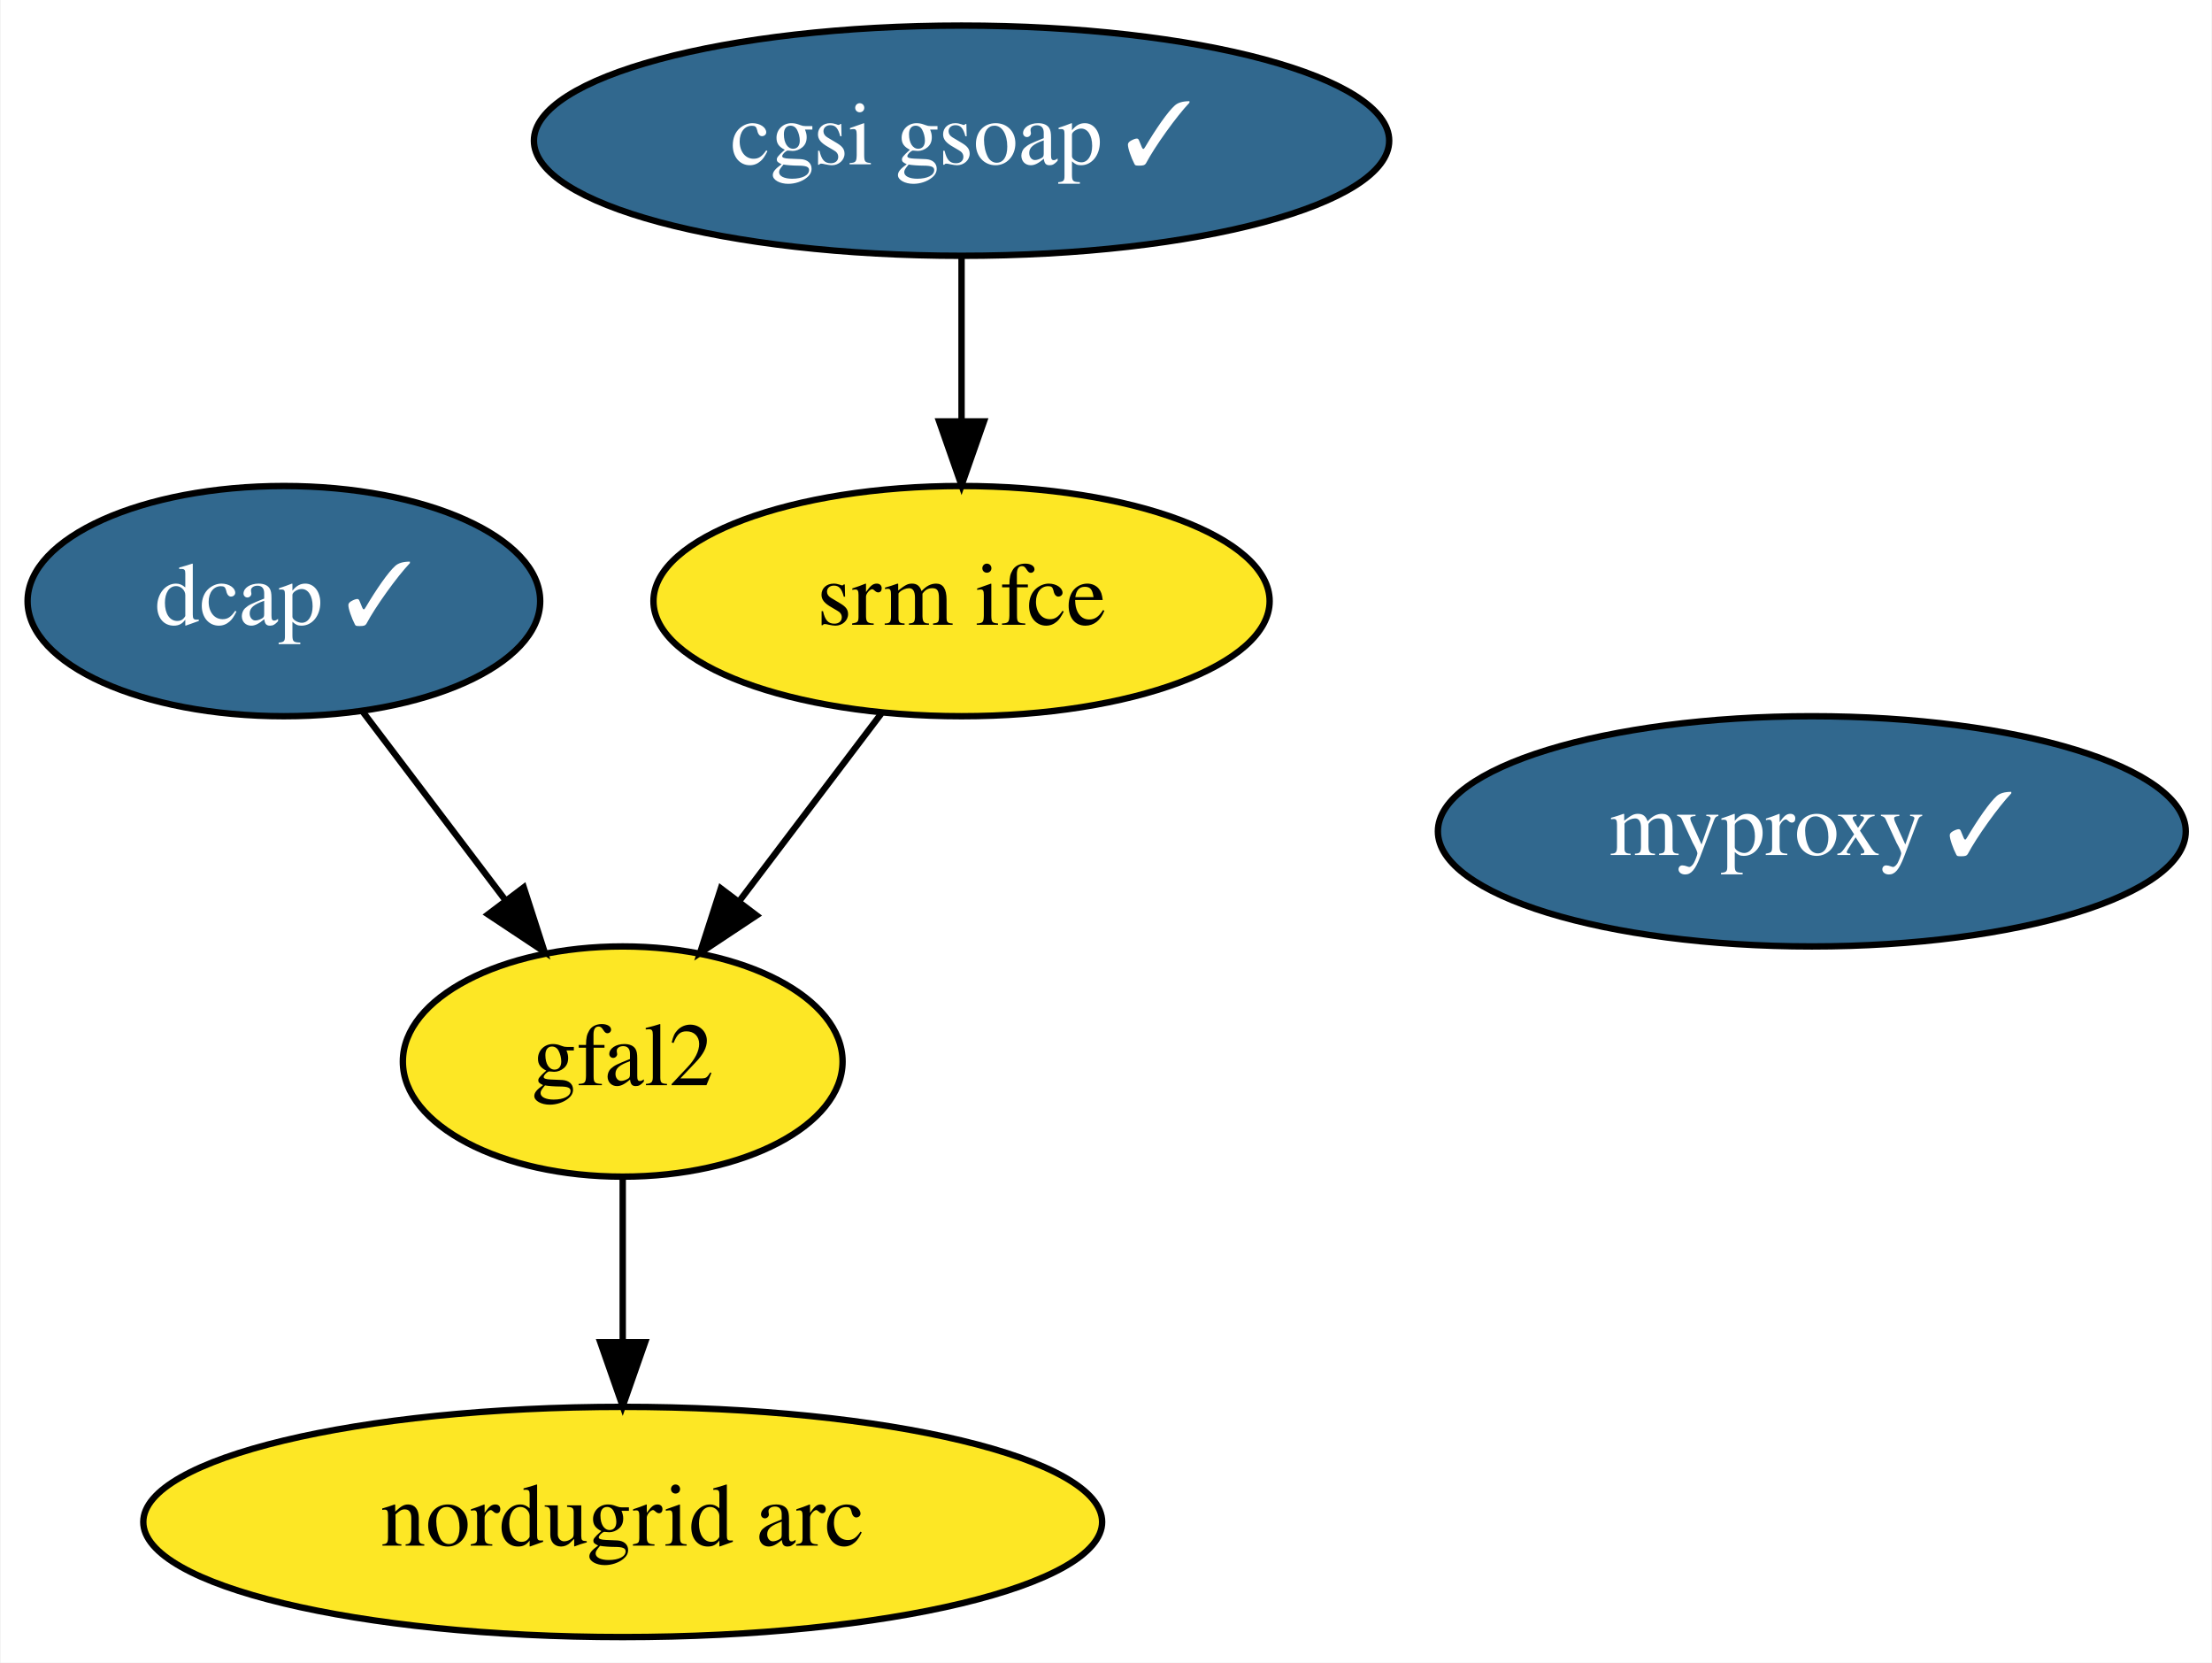
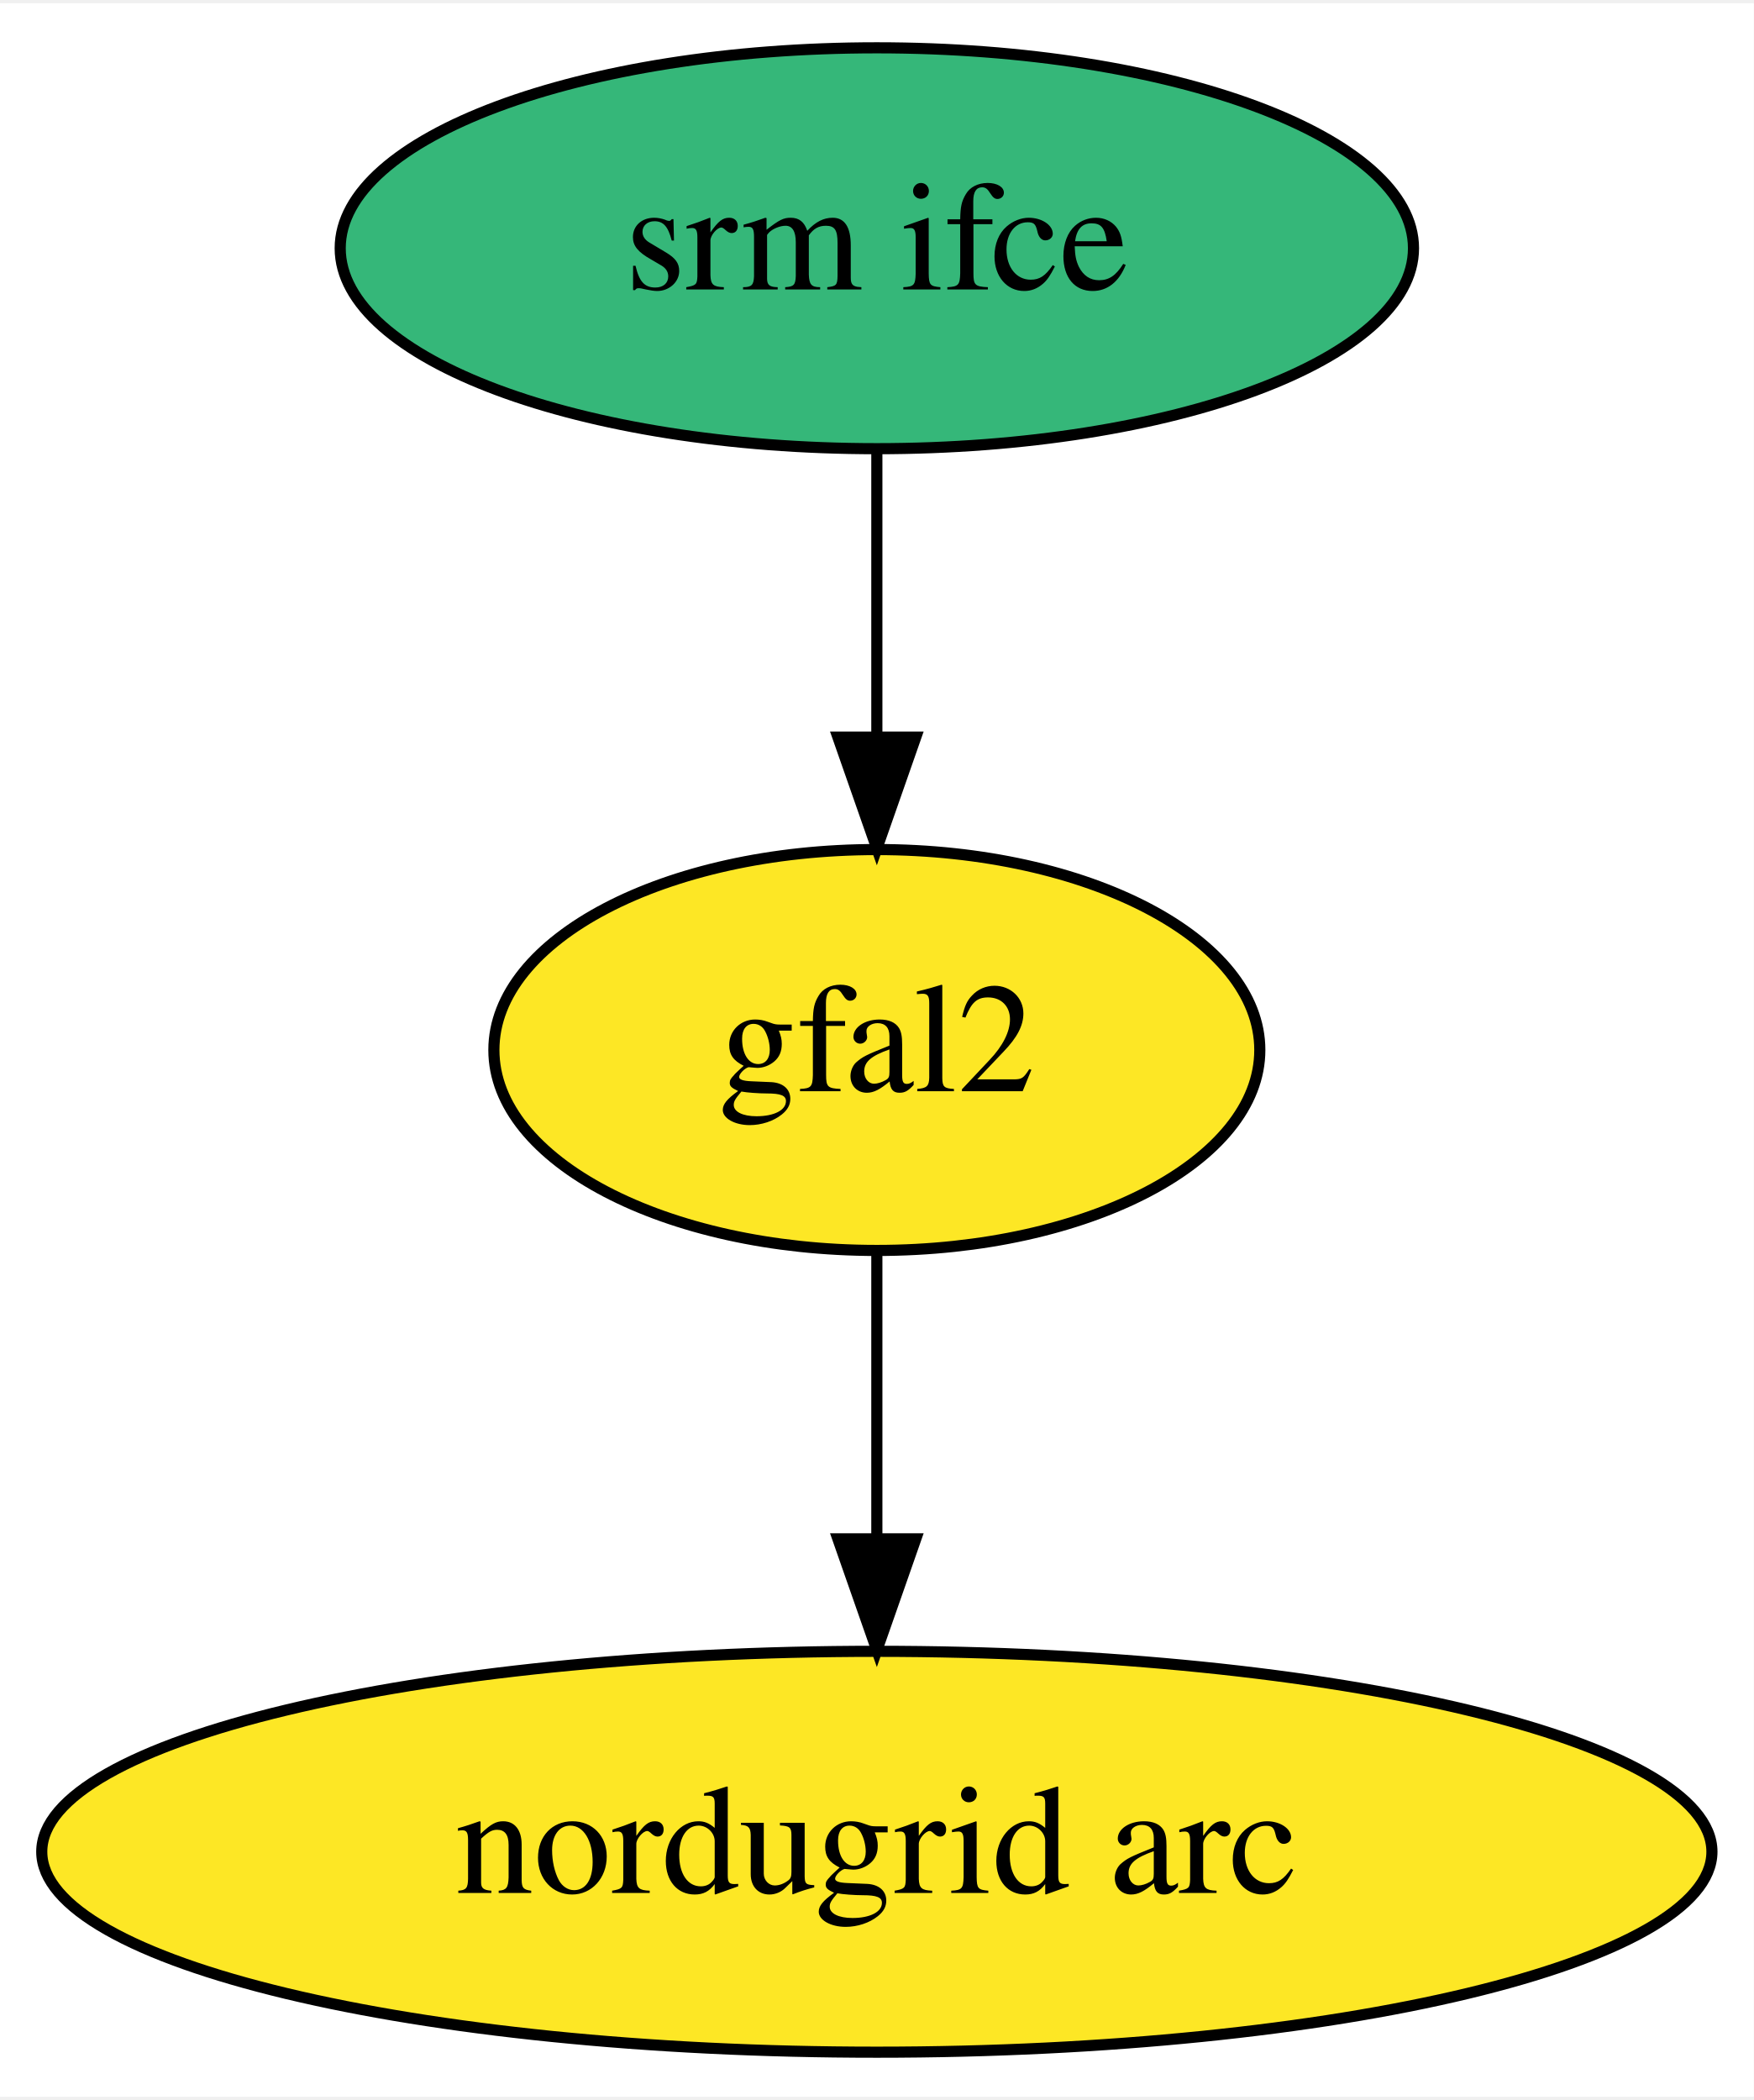
- <svg xmlns="http://www.w3.org/2000/svg" xmlns:xlink="http://www.w3.org/1999/xlink" width="346pt" height="260pt" viewBox="0.00 0.00 345.79 260.00">
-   <g id="graph0" class="graph" transform="scale(1 1) rotate(0) translate(4 256)">
-     <polygon fill="white" stroke="transparent" points="-4,4 -4,-256 341.79,-256 341.79,4 -4,4" />
+ <svg xmlns="http://www.w3.org/2000/svg" xmlns:xlink="http://www.w3.org/1999/xlink" width="157pt" height="188pt" viewBox="0.00 0.00 157.49 188.00">
+   <g id="graph0" class="graph" transform="scale(1 1) rotate(0) translate(4 184)">
+     <polygon fill="white" stroke="transparent" points="-4,4 -4,-184 153.49,-184 153.49,4 -4,4" />
    <g id="node1" class="node">
      <g id="a_node1">
-         <a xlink:href="https://github.com/conda-forge/dcap-feedstock/pull/7" xlink:title="dcap ✓">
-           <ellipse fill="#31688e" stroke="black" cx="40.3" cy="-162" rx="40.09" ry="18" />
-           <text text-anchor="middle" x="40.3" y="-158.3" font-family="Times,serif" font-size="14.00" fill="white">dcap ✓</text>
+         <a xlink:href="https://github.com/conda-forge/srm-ifce-feedstock" xlink:title="srm ifce">
+           <ellipse fill="#35b779" stroke="black" cx="74.74" cy="-162" rx="48.19" ry="18" />
+           <text text-anchor="middle" x="74.74" y="-158.3" font-family="Times,serif" font-size="14.00">srm ifce</text>
        </a>
      </g>
    </g>
-     <g id="node4" class="node">
-       <g id="a_node4">
+     <g id="node2" class="node">
+       <g id="a_node2">
        <a xlink:href="https://github.com/conda-forge/gfal2-feedstock" xlink:title="gfal2">
-           <ellipse fill="#fde725" stroke="black" cx="93.3" cy="-90" rx="34.39" ry="18" />
-           <text text-anchor="middle" x="93.3" y="-86.3" font-family="Times,serif" font-size="14.00">gfal2</text>
+           <ellipse fill="#fde725" stroke="black" cx="74.74" cy="-90" rx="34.39" ry="18" />
+           <text text-anchor="middle" x="74.74" y="-86.3" font-family="Times,serif" font-size="14.00">gfal2</text>
        </a>
      </g>
    </g>
    <g id="edge1" class="edge">
-       <path fill="none" stroke="black" d="M52.59,-144.76C59.21,-136.02 67.51,-125.05 74.89,-115.31" />
-       <polygon fill="black" stroke="black" points="77.82,-117.23 81.07,-107.15 72.24,-113.01 77.82,-117.23" />
-     </g>
-     <g id="node2" class="node">
-       <g id="a_node2">
-         <a xlink:href="https://github.com/conda-forge/cgsi-gsoap-feedstock/pull/6" xlink:title="cgsi gsoap ✓">
-           <ellipse fill="#31688e" stroke="black" cx="146.3" cy="-234" rx="66.89" ry="18" />
-           <text text-anchor="middle" x="146.3" y="-230.3" font-family="Times,serif" font-size="14.00" fill="white">cgsi gsoap ✓</text>
-         </a>
-       </g>
+       <path fill="none" stroke="black" d="M74.74,-143.7C74.74,-135.98 74.74,-126.71 74.74,-118.11" />
+       <polygon fill="black" stroke="black" points="78.24,-118.1 74.74,-108.1 71.24,-118.1 78.24,-118.1" />
    </g>
    <g id="node3" class="node">
      <g id="a_node3">
-         <a xlink:href="https://github.com/conda-forge/srm-ifce-feedstock" xlink:title="srm ifce">
-           <ellipse fill="#fde725" stroke="black" cx="146.3" cy="-162" rx="48.19" ry="18" />
-           <text text-anchor="middle" x="146.3" y="-158.3" font-family="Times,serif" font-size="14.00">srm ifce</text>
+         <a xlink:href="https://github.com/conda-forge/nordugrid-arc-feedstock" xlink:title="nordugrid arc">
+           <ellipse fill="#fde725" stroke="black" cx="74.74" cy="-18" rx="74.99" ry="18" />
+           <text text-anchor="middle" x="74.74" y="-14.3" font-family="Times,serif" font-size="14.00">nordugrid arc</text>
        </a>
      </g>
    </g>
    <g id="edge2" class="edge">
-       <path fill="none" stroke="black" d="M146.3,-215.7C146.3,-207.98 146.3,-198.71 146.3,-190.11" />
-       <polygon fill="black" stroke="black" points="149.8,-190.1 146.3,-180.1 142.8,-190.1 149.8,-190.1" />
-     </g>
-     <g id="edge3" class="edge">
-       <path fill="none" stroke="black" d="M133.74,-144.41C127.11,-135.66 118.85,-124.75 111.53,-115.08" />
-       <polygon fill="black" stroke="black" points="114.23,-112.85 105.4,-106.99 108.65,-117.07 114.23,-112.85" />
-     </g>
-     <g id="node5" class="node">
-       <g id="a_node5">
-         <a xlink:href="https://github.com/conda-forge/nordugrid-arc-feedstock" xlink:title="nordugrid arc">
-           <ellipse fill="#fde725" stroke="black" cx="93.3" cy="-18" rx="74.99" ry="18" />
-           <text text-anchor="middle" x="93.3" y="-14.3" font-family="Times,serif" font-size="14.00">nordugrid arc</text>
-         </a>
-       </g>
-     </g>
-     <g id="edge4" class="edge">
-       <path fill="none" stroke="black" d="M93.3,-71.7C93.3,-63.98 93.3,-54.71 93.3,-46.11" />
-       <polygon fill="black" stroke="black" points="96.8,-46.1 93.3,-36.1 89.8,-46.1 96.8,-46.1" />
-     </g>
-     <g id="node6" class="node">
-       <g id="a_node6">
-         <a xlink:href="https://github.com/conda-forge/myproxy-feedstock/pull/4" xlink:title="myproxy ✓">
-           <ellipse fill="#31688e" stroke="black" cx="279.3" cy="-126" rx="58.49" ry="18" />
-           <text text-anchor="middle" x="279.3" y="-122.3" font-family="Times,serif" font-size="14.00" fill="white">myproxy ✓</text>
-         </a>
-       </g>
+       <path fill="none" stroke="black" d="M74.74,-71.7C74.74,-63.98 74.74,-54.71 74.74,-46.11" />
+       <polygon fill="black" stroke="black" points="78.24,-46.1 74.74,-36.1 71.24,-46.1 78.24,-46.1" />
    </g>
  </g>
</svg>
